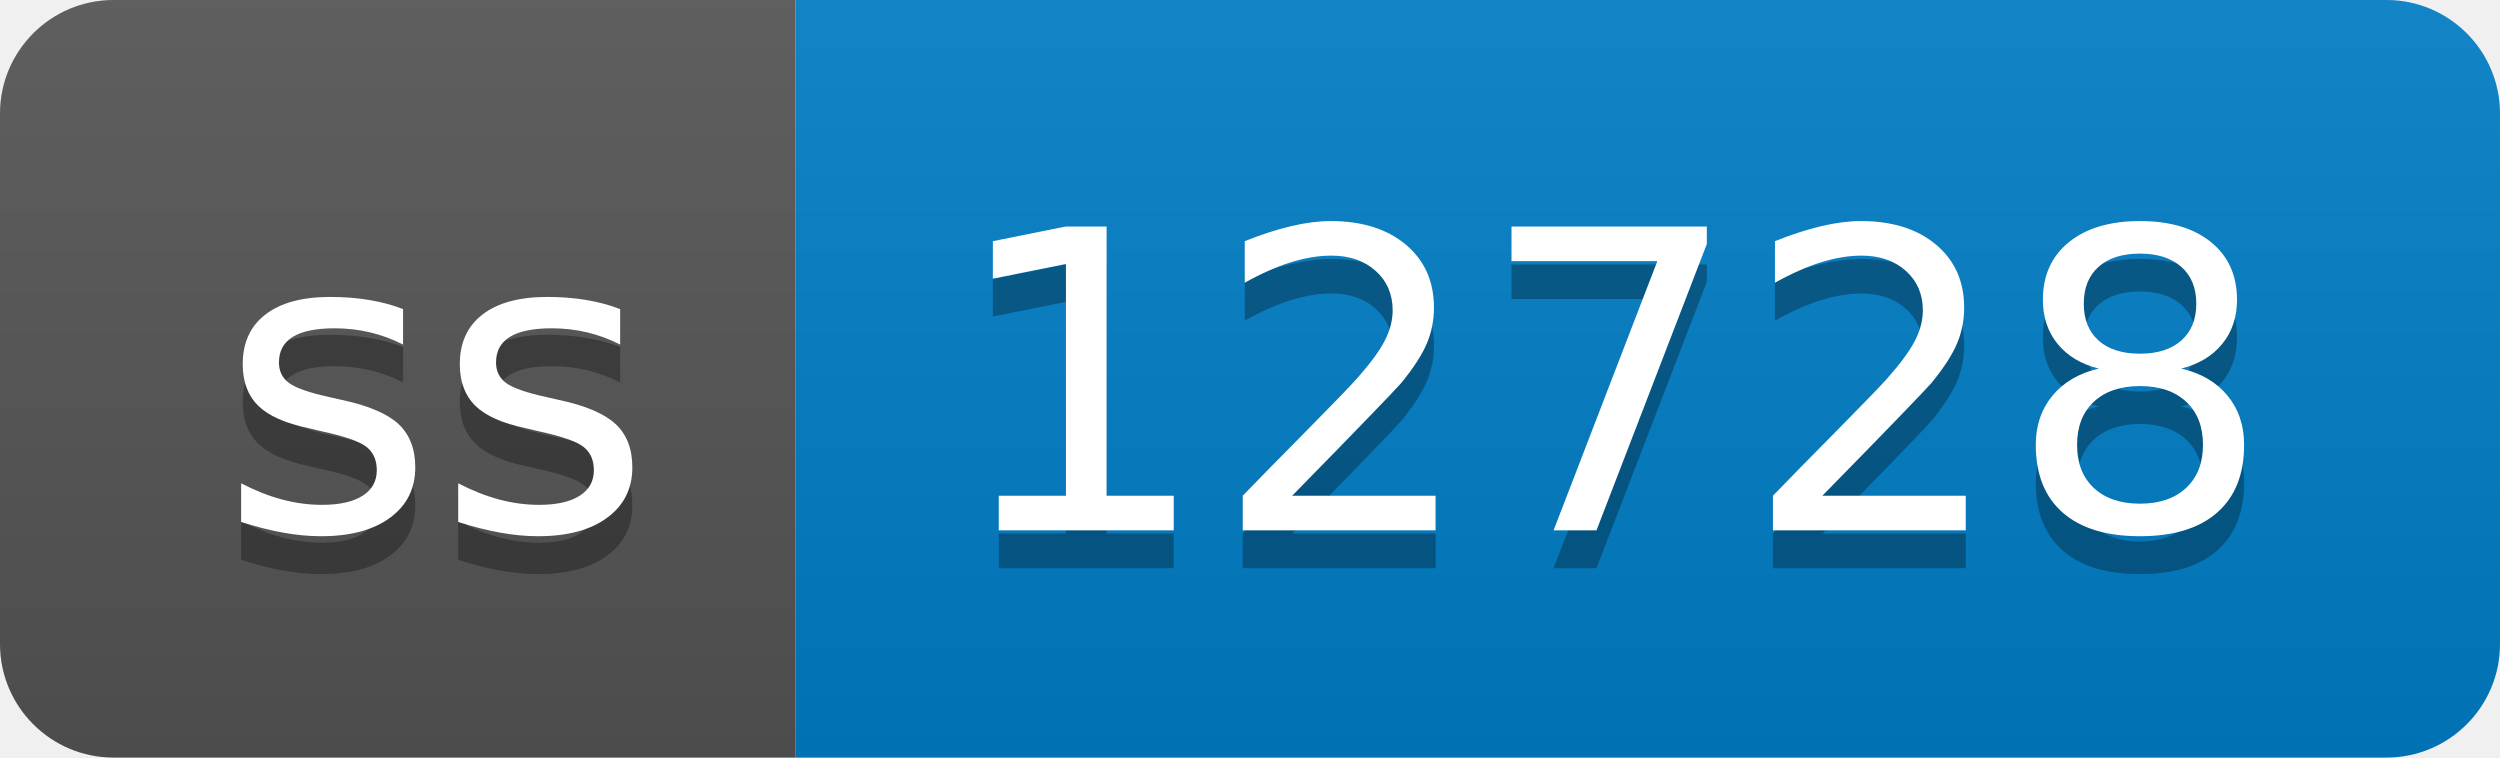
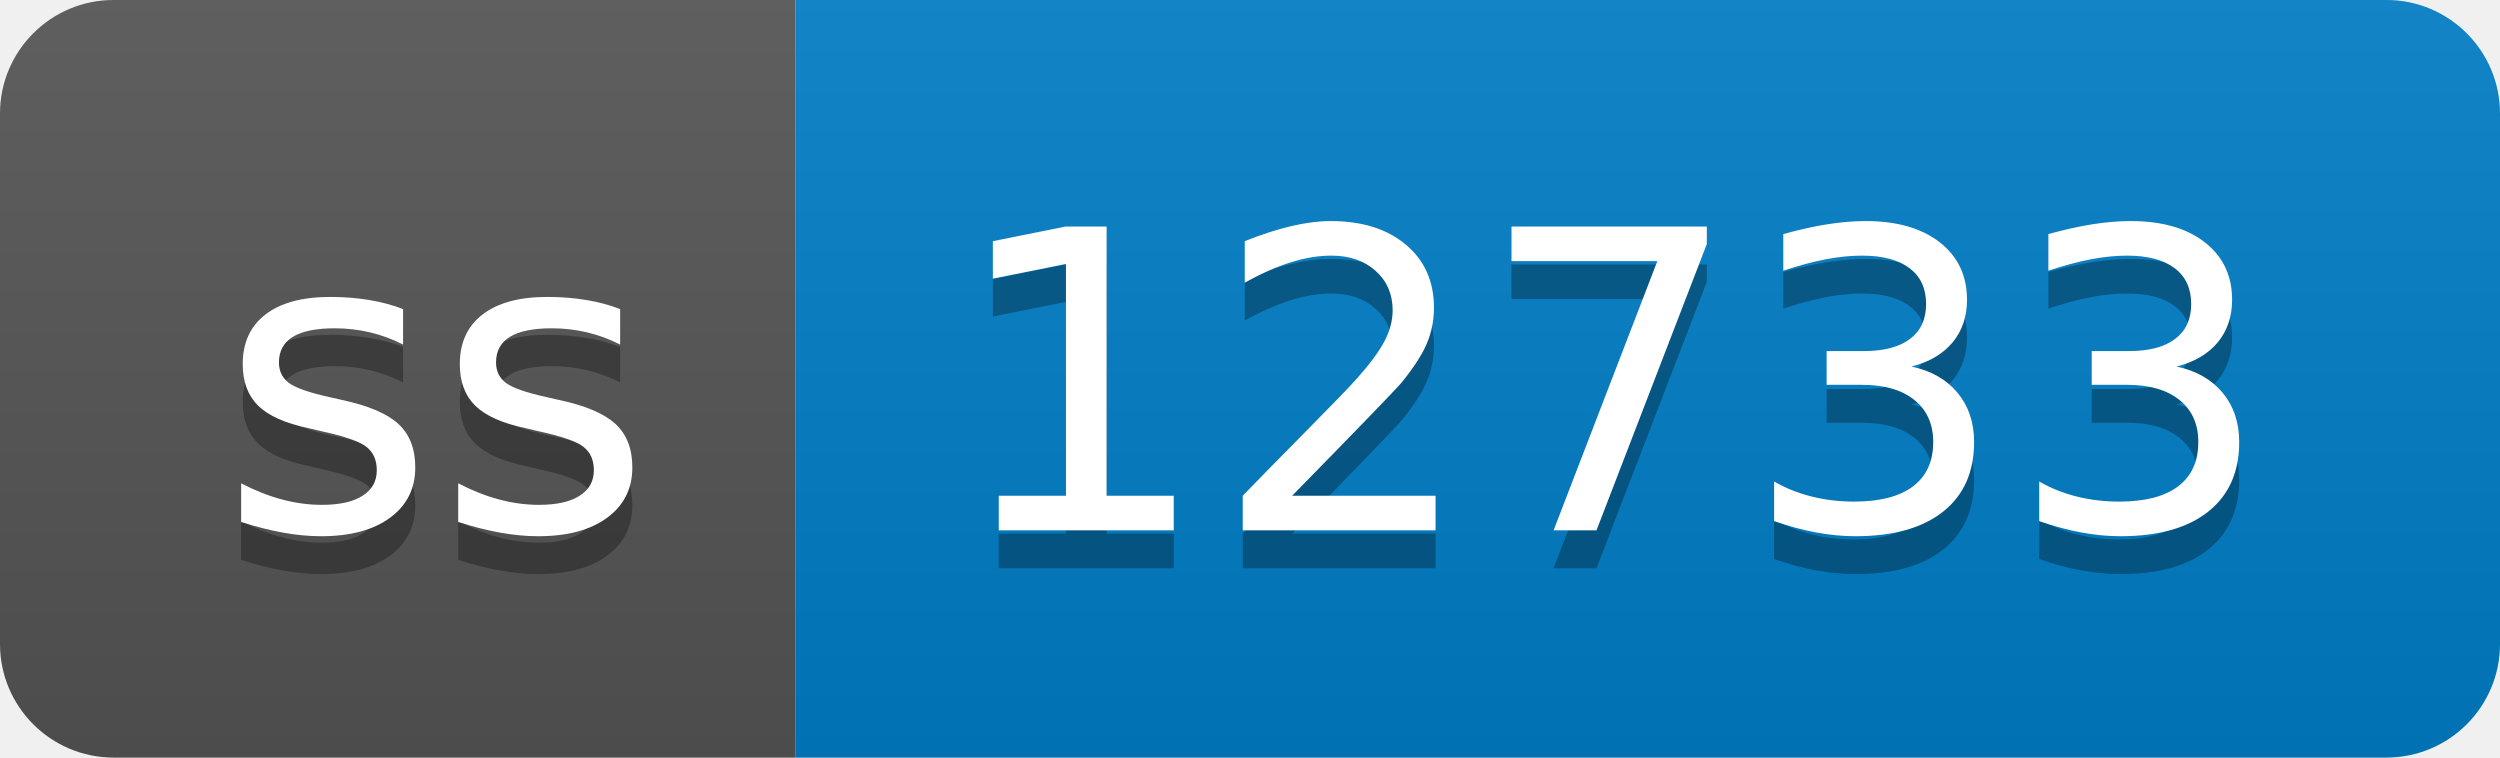
- <svg xmlns="http://www.w3.org/2000/svg" width="66" height="20" role="img" aria-label="ss: 12728">
+ <svg xmlns="http://www.w3.org/2000/svg" width="66" height="20" role="img" aria-label="ss: 12733">
  <linearGradient id="s" x2="0" y2="100%">
    <stop offset="0" stop-color="#bbb" stop-opacity=".1" />
    <stop offset="1" stop-opacity=".1" />
  </linearGradient>
  <clipPath id="r">
    <rect width="66" height="20" rx="3" fill="#fff" />
  </clipPath>
  <g clip-path="url(#r)">
    <rect width="21" height="20" fill="#555" />
    <rect x="21" width="45" height="20" fill="#007ec6" />
    <rect width="66" height="20" fill="url(#s)" />
  </g>
  <g fill="#fff" text-anchor="middle" font-family="Verdana,Geneva,DejaVu Sans,sans-serif" text-rendering="geometricPrecision" font-size="110">
    <text aria-hidden="true" x="115" y="150" fill="#010101" fill-opacity=".3" transform="scale(.1)" textLength="110">ss</text>
    <text x="115" y="140" transform="scale(.1)" fill="#fff" textLength="110">ss</text>
-     <text aria-hidden="true" x="425" y="150" fill="#010101" fill-opacity=".3" transform="scale(.1)" textLength="350">12728</text>
-     <text x="425" y="140" transform="scale(.1)" fill="#fff" textLength="350">12728</text>
+     <text aria-hidden="true" x="425" y="150" fill="#010101" fill-opacity=".3" transform="scale(.1)" textLength="350">12733</text>
+     <text x="425" y="140" transform="scale(.1)" fill="#fff" textLength="350">12733</text>
  </g>
</svg>
